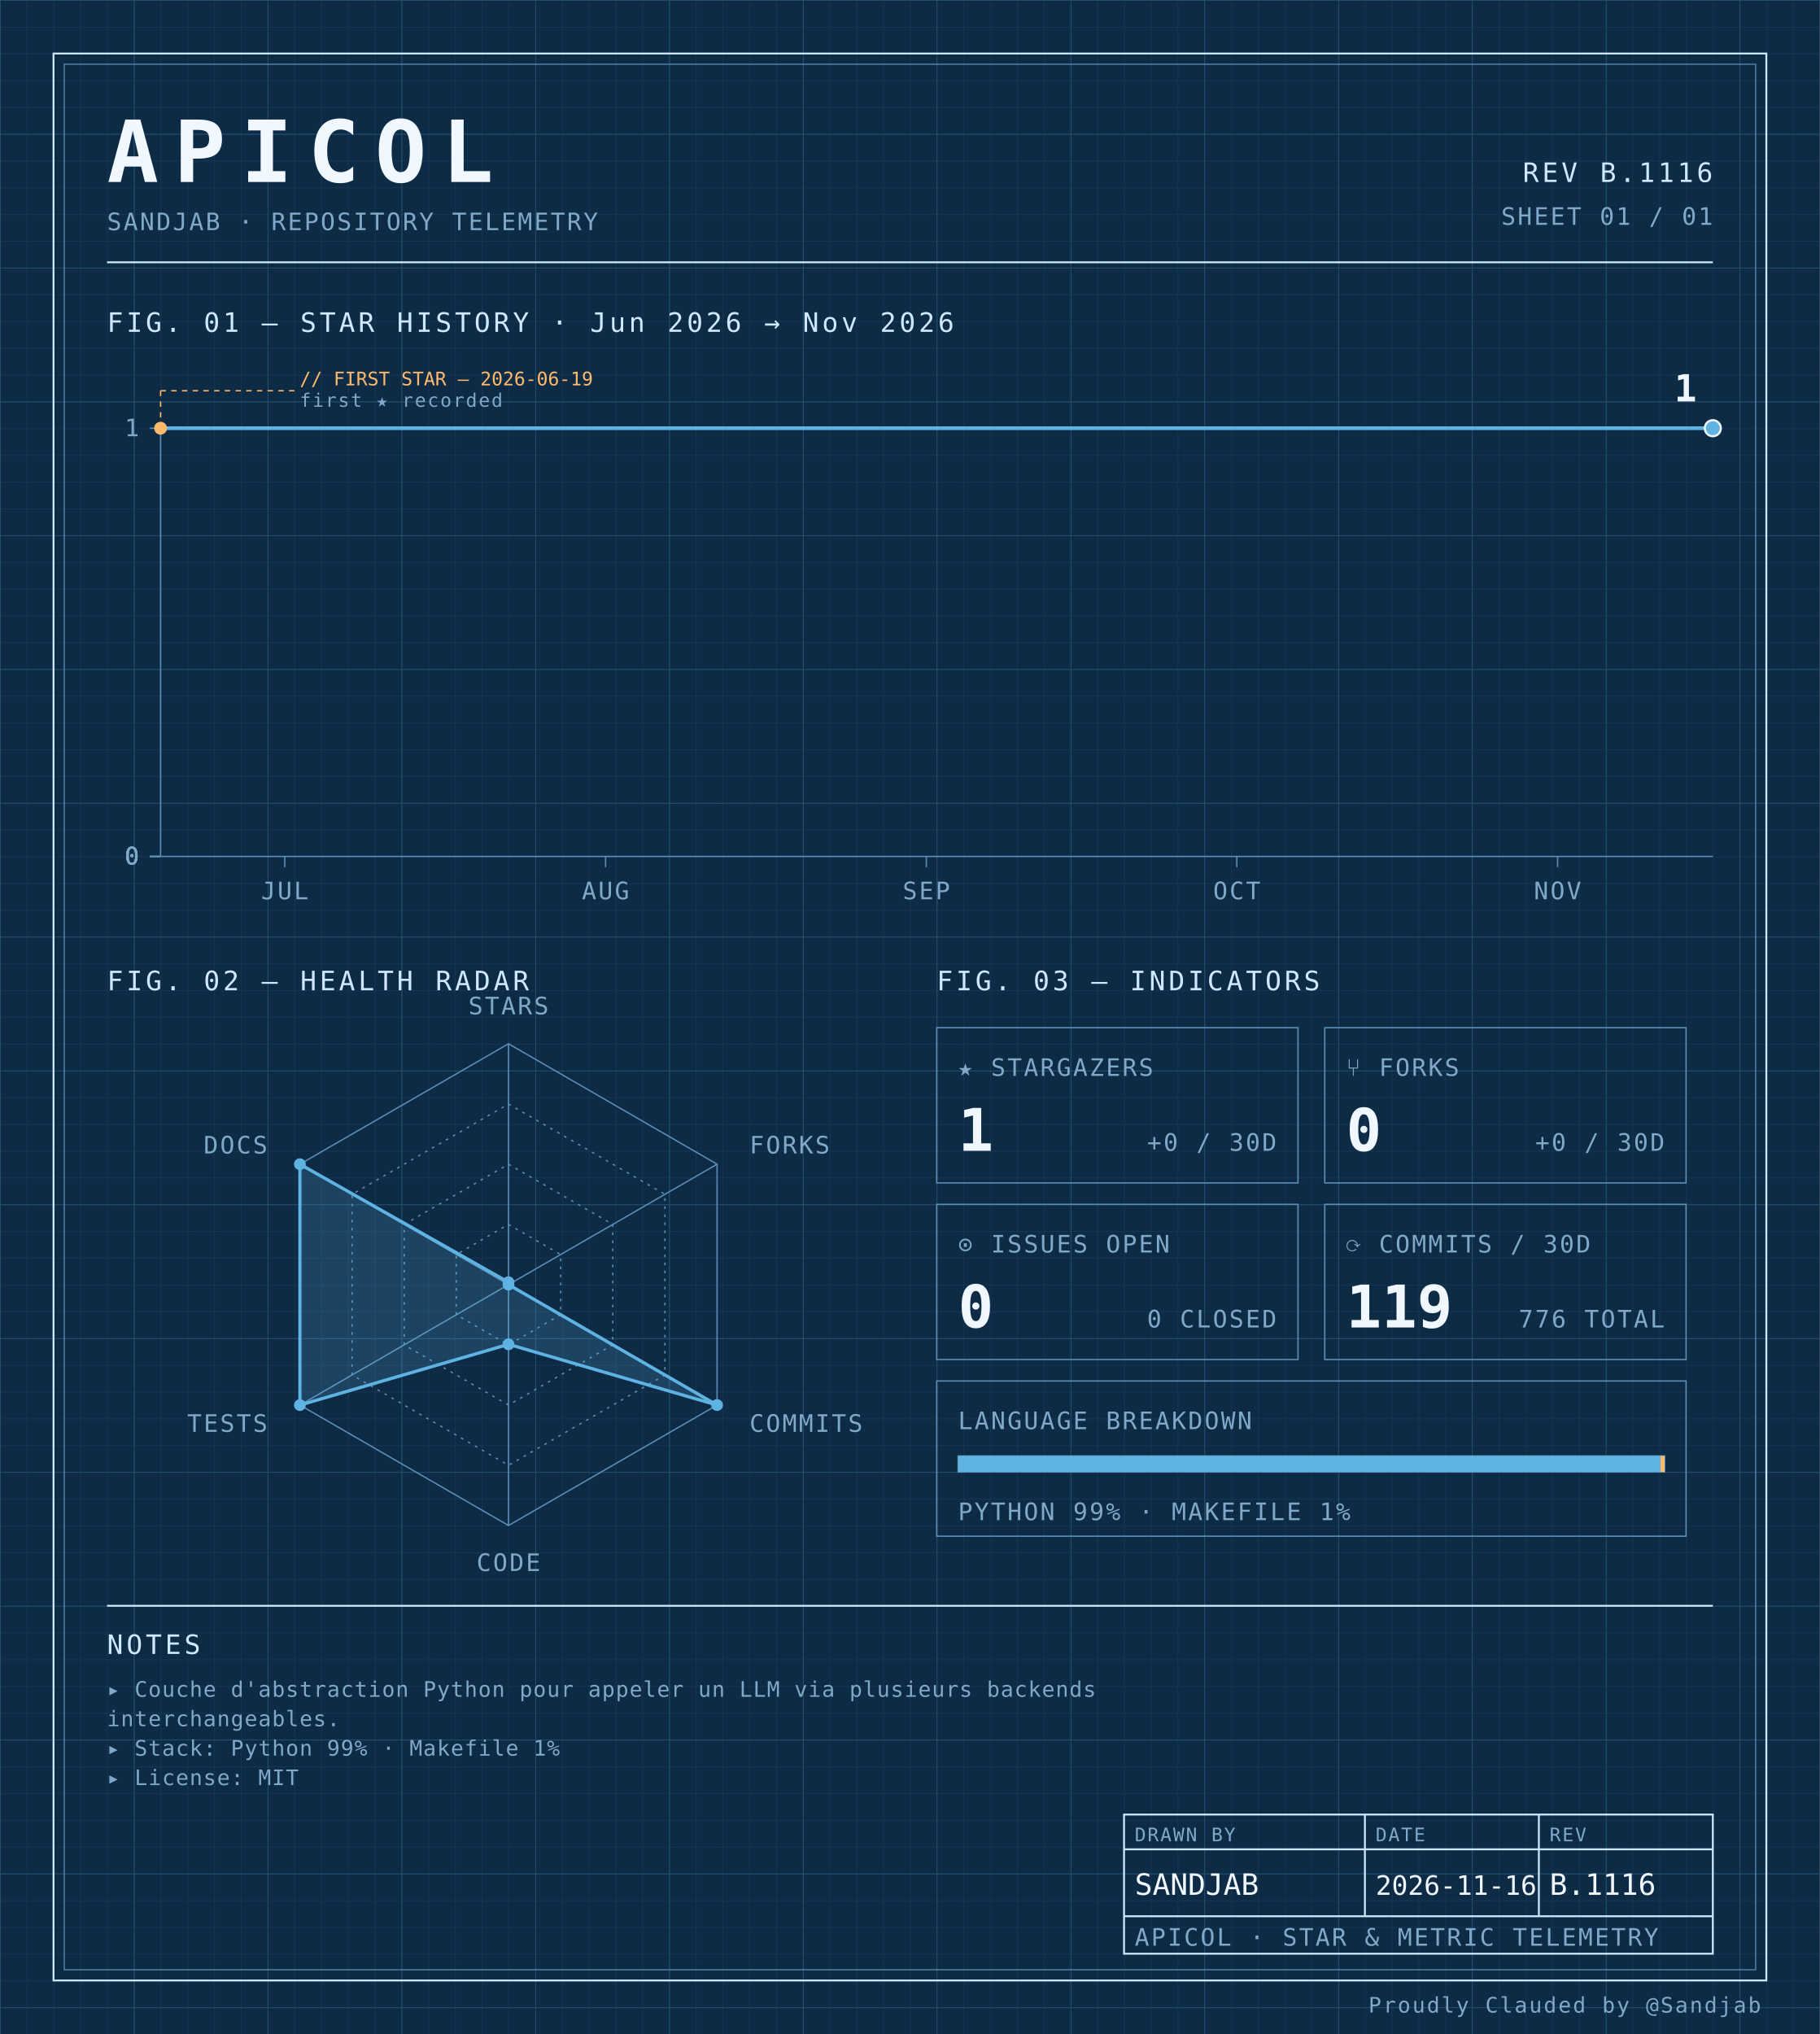
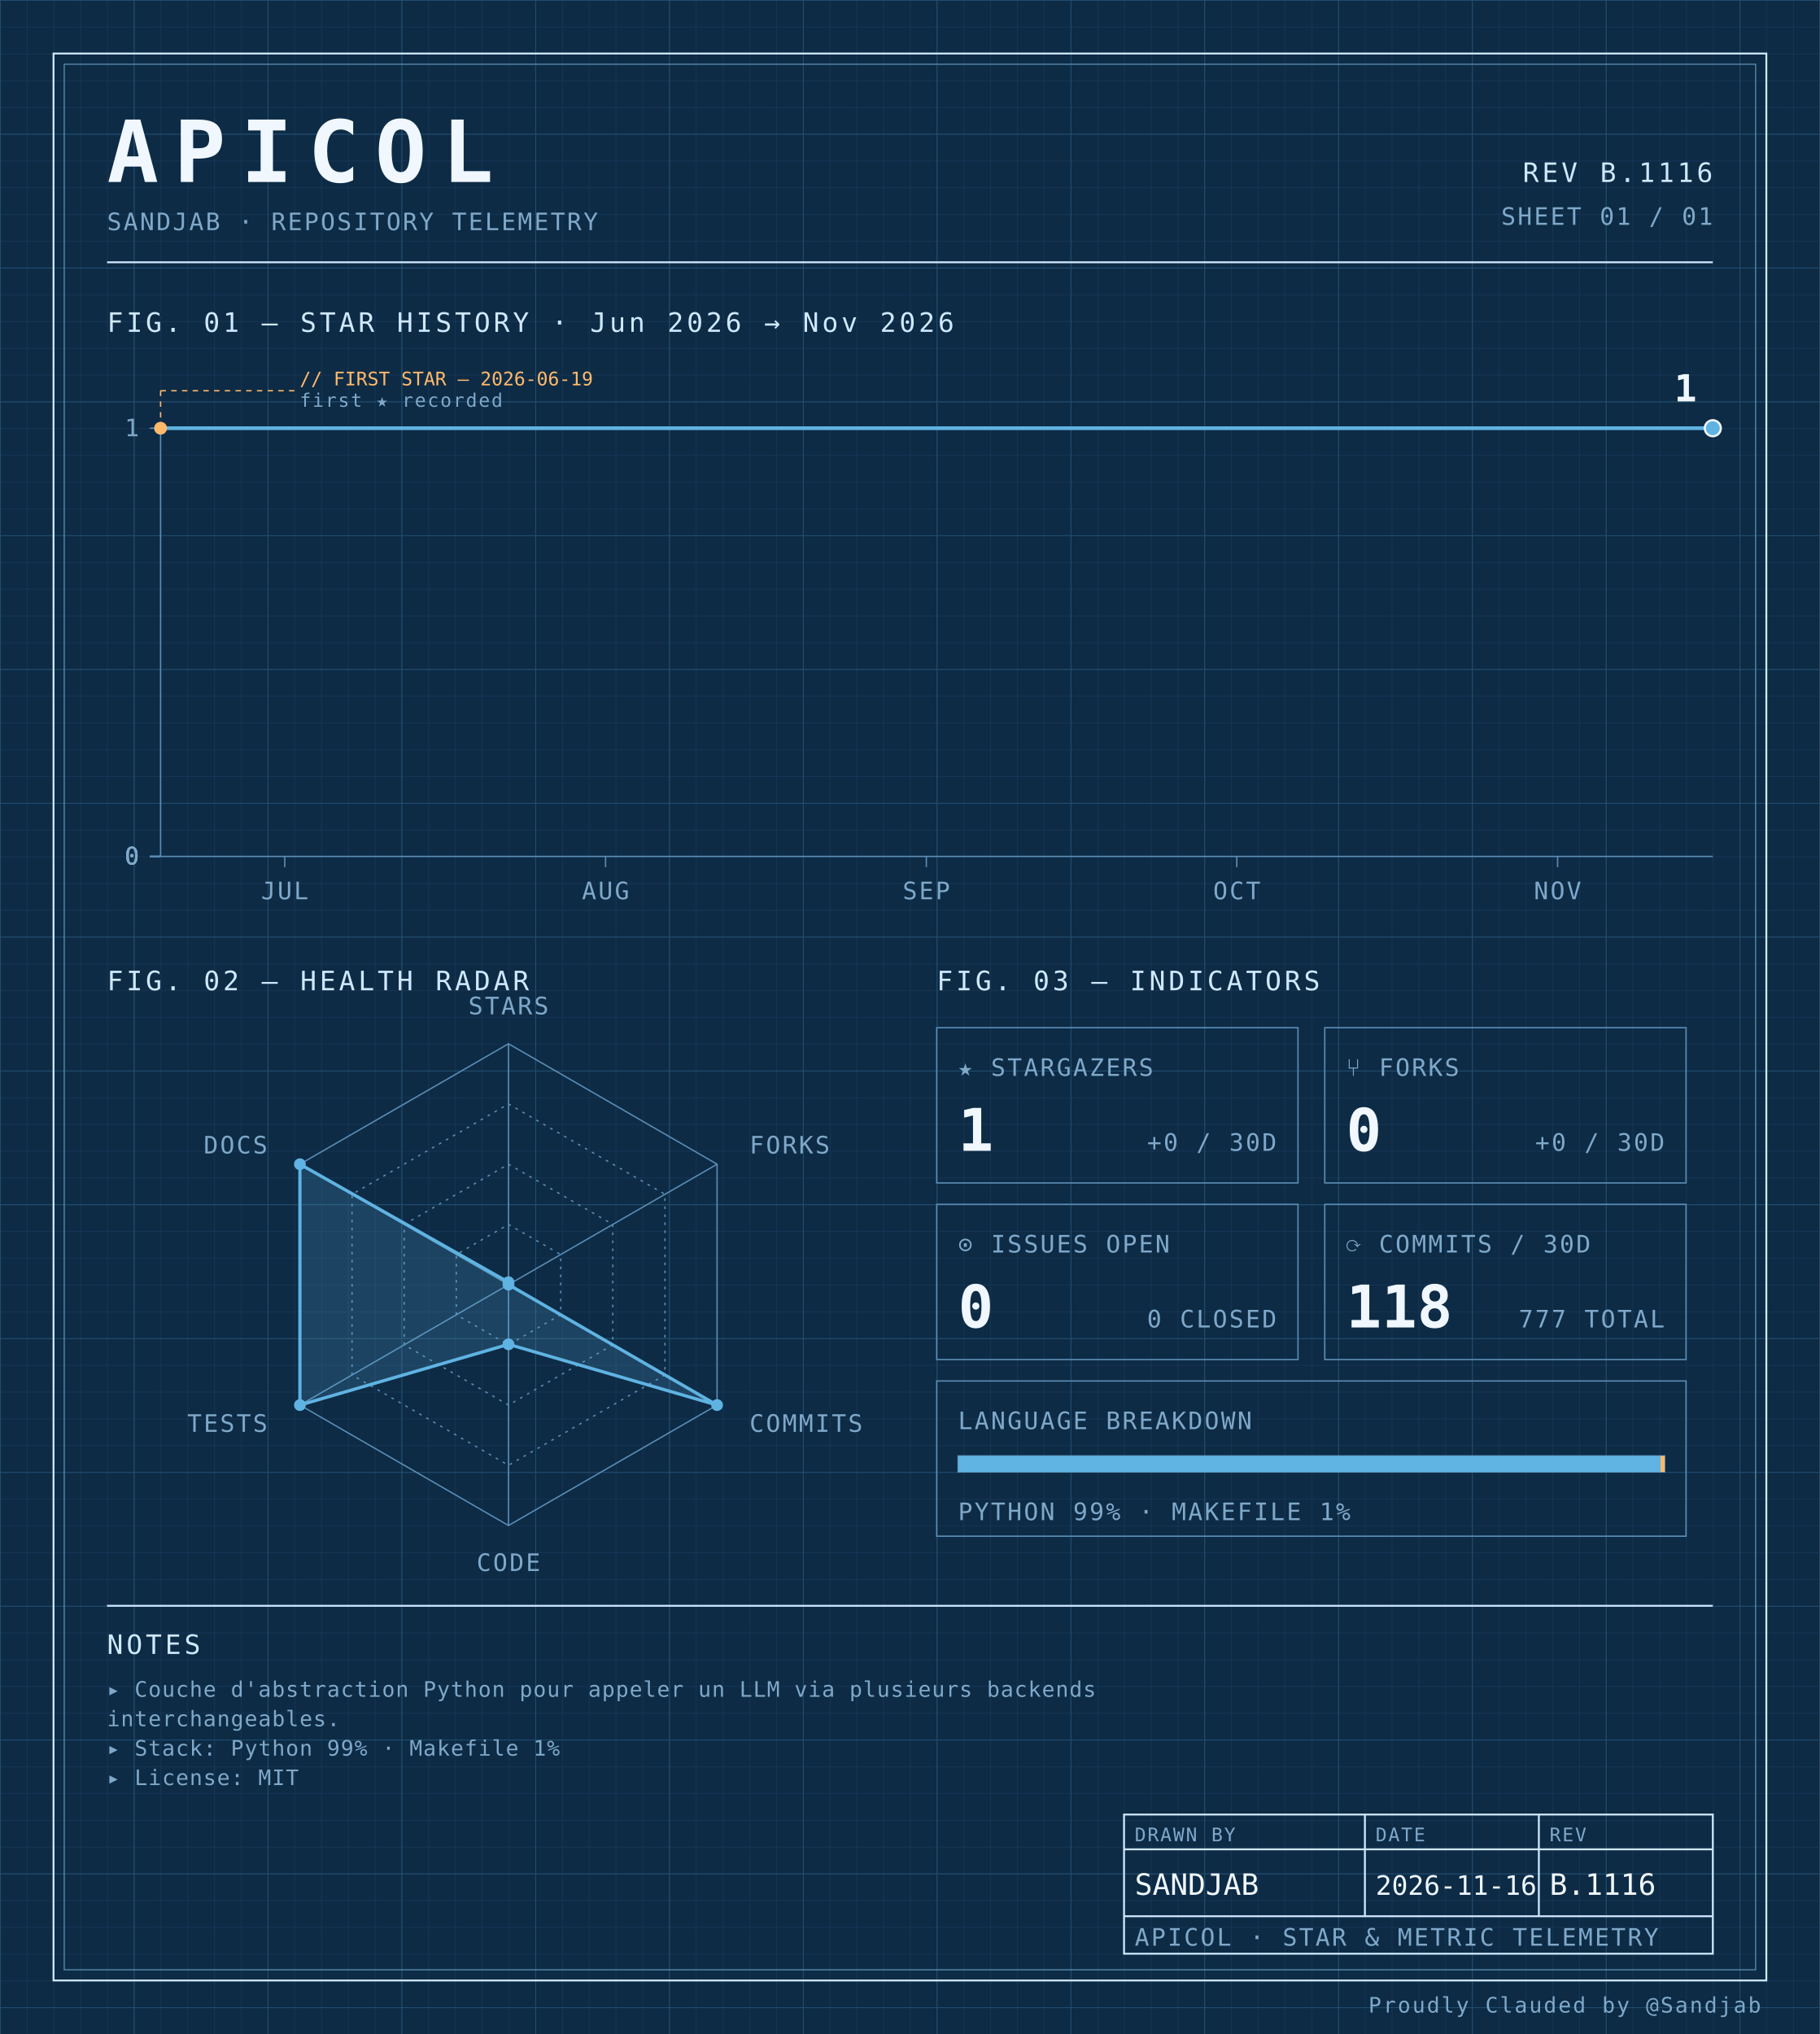
<svg xmlns="http://www.w3.org/2000/svg" width="100%" viewBox="0 0 680 760" role="img">
  <defs>
    <pattern id="grid-fine" width="10" height="10" patternUnits="userSpaceOnUse">
      <path d="M10 0H0V10" fill="none" stroke="#1a3a5c" stroke-width="0.4" />
    </pattern>
    <pattern id="grid-major" width="50" height="50" patternUnits="userSpaceOnUse">
      <path d="M50 0H0V50" fill="none" stroke="#245273" stroke-width="0.5" />
    </pattern>
  </defs>
  <rect x="0" y="0" width="680" height="760" fill="#0d2b45" />
  <rect x="0" y="0" width="680" height="760" fill="url(#grid-fine)" />
  <rect x="0" y="0" width="680" height="760" fill="url(#grid-major)" />
  <rect x="20" y="20" width="640" height="720" fill="none" stroke="#cfe8ff" stroke-width="0.7" />
  <rect x="24" y="24" width="632" height="712" fill="none" stroke="#5b8db5" stroke-width="0.4" />
  <text x="40" y="68" font-family="ui-monospace, 'SF Mono', 'JetBrains Mono', 'Cascadia Code', Consolas, monospace" font-size="32" font-weight="700" fill="#f0f7ff" text-anchor="start" letter-spacing="0.18em">APICOL</text>
  <text x="40" y="86" font-family="ui-monospace, 'SF Mono', 'JetBrains Mono', 'Cascadia Code', Consolas, monospace" font-size="9" font-weight="400" fill="#7fa8c9" text-anchor="start" letter-spacing="0.08em">SANDJAB · REPOSITORY TELEMETRY</text>
  <text x="640" y="68" font-family="ui-monospace, 'SF Mono', 'JetBrains Mono', 'Cascadia Code', Consolas, monospace" font-size="10" font-weight="400" fill="#cfe8ff" text-anchor="end" letter-spacing="0.12em">REV B.1116</text>
  <text x="640" y="84" font-family="ui-monospace, 'SF Mono', 'JetBrains Mono', 'Cascadia Code', Consolas, monospace" font-size="9" font-weight="400" fill="#7fa8c9" text-anchor="end" letter-spacing="0.08em">SHEET 01 / 01</text>
  <line x1="40" y1="98" x2="640" y2="98" stroke="#cfe8ff" stroke-width="0.7" />
  <text x="40" y="124" font-family="ui-monospace, 'SF Mono', 'JetBrains Mono', 'Cascadia Code', Consolas, monospace" font-size="10" font-weight="400" fill="#cfe8ff" text-anchor="start" letter-spacing="0.12em">FIG. 01 — STAR HISTORY · Jun 2026 → Nov 2026</text>
  <line x1="60" y1="160" x2="60" y2="320" stroke="#5b8db5" stroke-width="0.5" />
  <line x1="60" y1="320" x2="640" y2="320" stroke="#5b8db5" stroke-width="0.5" />
  <line x1="56" y1="320.0" x2="60" y2="320.0" stroke="#5b8db5" stroke-width="0.5" />
  <text x="52" y="323.0" font-family="ui-monospace, 'SF Mono', 'JetBrains Mono', 'Cascadia Code', Consolas, monospace" font-size="9" font-weight="400" fill="#7fa8c9" text-anchor="end" letter-spacing="0.08em">0</text>
  <line x1="56" y1="320.0" x2="60" y2="320.0" stroke="#5b8db5" stroke-width="0.5" />
  <text x="52" y="323.0" font-family="ui-monospace, 'SF Mono', 'JetBrains Mono', 'Cascadia Code', Consolas, monospace" font-size="9" font-weight="400" fill="#7fa8c9" text-anchor="end" letter-spacing="0.08em">0</text>
  <line x1="56" y1="320.0" x2="60" y2="320.0" stroke="#5b8db5" stroke-width="0.5" />
  <text x="52" y="323.0" font-family="ui-monospace, 'SF Mono', 'JetBrains Mono', 'Cascadia Code', Consolas, monospace" font-size="9" font-weight="400" fill="#7fa8c9" text-anchor="end" letter-spacing="0.08em">0</text>
  <line x1="56" y1="320.0" x2="60" y2="320.0" stroke="#5b8db5" stroke-width="0.5" />
  <text x="52" y="323.0" font-family="ui-monospace, 'SF Mono', 'JetBrains Mono', 'Cascadia Code', Consolas, monospace" font-size="9" font-weight="400" fill="#7fa8c9" text-anchor="end" letter-spacing="0.08em">0</text>
  <line x1="56" y1="160.0" x2="60" y2="160.0" stroke="#5b8db5" stroke-width="0.5" />
  <text x="52" y="163.0" font-family="ui-monospace, 'SF Mono', 'JetBrains Mono', 'Cascadia Code', Consolas, monospace" font-size="9" font-weight="400" fill="#7fa8c9" text-anchor="end" letter-spacing="0.08em">1</text>
  <line x1="106.4" y1="320" x2="106.4" y2="324" stroke="#5b8db5" stroke-width="0.5" />
  <text x="106.4" y="336" font-family="ui-monospace, 'SF Mono', 'JetBrains Mono', 'Cascadia Code', Consolas, monospace" font-size="9" font-weight="400" fill="#7fa8c9" text-anchor="middle" letter-spacing="0.08em">JUL</text>
  <line x1="226.267" y1="320" x2="226.267" y2="324" stroke="#5b8db5" stroke-width="0.5" />
  <text x="226.267" y="336" font-family="ui-monospace, 'SF Mono', 'JetBrains Mono', 'Cascadia Code', Consolas, monospace" font-size="9" font-weight="400" fill="#7fa8c9" text-anchor="middle" letter-spacing="0.08em">AUG</text>
  <line x1="346.133" y1="320" x2="346.133" y2="324" stroke="#5b8db5" stroke-width="0.5" />
  <text x="346.133" y="336" font-family="ui-monospace, 'SF Mono', 'JetBrains Mono', 'Cascadia Code', Consolas, monospace" font-size="9" font-weight="400" fill="#7fa8c9" text-anchor="middle" letter-spacing="0.08em">SEP</text>
  <line x1="462.133" y1="320" x2="462.133" y2="324" stroke="#5b8db5" stroke-width="0.5" />
  <text x="462.133" y="336" font-family="ui-monospace, 'SF Mono', 'JetBrains Mono', 'Cascadia Code', Consolas, monospace" font-size="9" font-weight="400" fill="#7fa8c9" text-anchor="middle" letter-spacing="0.08em">OCT</text>
  <line x1="582.0" y1="320" x2="582.0" y2="324" stroke="#5b8db5" stroke-width="0.5" />
  <text x="582.0" y="336" font-family="ui-monospace, 'SF Mono', 'JetBrains Mono', 'Cascadia Code', Consolas, monospace" font-size="9" font-weight="400" fill="#7fa8c9" text-anchor="middle" letter-spacing="0.08em">NOV</text>
  <path d="M 60.00,160.00 L 106.40,160.00 152.80,160.00 199.20,160.00 245.60,160.00 292.00,160.00 338.40,160.00 384.80,160.00 431.20,160.00 477.60,160.00 524.00,160.00 570.40,160.00 616.80,160.00 640.00,160.00" fill="none" stroke="#5fb3e2" stroke-width="1.4" stroke-linejoin="round" stroke-linecap="round" />
  <circle cx="60.0" cy="160.0" r="2.4" fill="#ffb96b" />
  <line x1="60.0" y1="160.0" x2="60.0" y2="146" stroke="#ffb96b" stroke-width="0.5" stroke-dasharray="2,2" fill="none" />
  <line x1="60.0" y1="146" x2="110.0" y2="146" stroke="#ffb96b" stroke-width="0.5" stroke-dasharray="2,2" fill="none" />
  <text x="112.0" y="144" font-family="ui-monospace, 'SF Mono', 'JetBrains Mono', 'Cascadia Code', Consolas, monospace" font-size="7" font-weight="400" fill="#ffb96b" text-anchor="start" letter-spacing="normal">// FIRST STAR — 2026-06-19</text>
  <text x="112.0" y="152" font-family="ui-monospace, 'SF Mono', 'JetBrains Mono', 'Cascadia Code', Consolas, monospace" font-size="7" font-weight="400" fill="#7fa8c9" text-anchor="start" letter-spacing="0.08em">first ★ recorded</text>
  <circle cx="640.0" cy="160.0" r="3" fill="#5fb3e2" stroke="#f0f7ff" stroke-width="0.8" />
  <text x="634.0" y="150.0" font-family="ui-monospace, 'SF Mono', 'JetBrains Mono', 'Cascadia Code', Consolas, monospace" font-size="14" font-weight="700" fill="#f0f7ff" text-anchor="end" letter-spacing="normal">1</text>
  <text x="40" y="370" font-family="ui-monospace, 'SF Mono', 'JetBrains Mono', 'Cascadia Code', Consolas, monospace" font-size="10" font-weight="400" fill="#cfe8ff" text-anchor="start" letter-spacing="0.12em">FIG. 02 — HEALTH RADAR</text>
  <g transform="translate(190 480)">
    <polygon points="0.00,-90.00 77.94,-45.00 77.94,45.00 0.00,90.00 -77.94,45.00 -77.94,-45.00" fill="none" stroke="#5b8db5" stroke-width="0.5" />
    <polygon points="0.00,-67.50 58.46,-33.75 58.46,33.75 0.00,67.50 -58.46,33.75 -58.46,-33.75" fill="none" stroke="#5b8db5" stroke-width="0.5" stroke-dasharray="1,2" />
    <polygon points="0.00,-45.00 38.97,-22.50 38.97,22.50 0.00,45.00 -38.97,22.50 -38.97,-22.50" fill="none" stroke="#5b8db5" stroke-width="0.5" stroke-dasharray="1,2" />
    <polygon points="0.00,-22.50 19.49,-11.25 19.49,11.25 0.00,22.50 -19.49,11.25 -19.49,-11.25" fill="none" stroke="#5b8db5" stroke-width="0.5" stroke-dasharray="1,2" />
    <line x1="0" y1="0" x2="0.00" y2="-90.00" stroke="#5b8db5" stroke-width="0.5" />
    <line x1="0" y1="0" x2="77.94" y2="-45.00" stroke="#5b8db5" stroke-width="0.5" />
    <line x1="0" y1="0" x2="77.94" y2="45.00" stroke="#5b8db5" stroke-width="0.5" />
    <line x1="0" y1="0" x2="0.00" y2="90.00" stroke="#5b8db5" stroke-width="0.5" />
    <line x1="0" y1="0" x2="-77.94" y2="45.00" stroke="#5b8db5" stroke-width="0.5" />
    <line x1="0" y1="0" x2="-77.94" y2="-45.00" stroke="#5b8db5" stroke-width="0.5" />
    <polygon points="0.00,-0.90 0.00,0.00 77.94,45.00 0.00,22.31 -77.94,45.00 -77.94,-45.00" fill="#5fb3e2" fill-opacity="0.18" stroke="#5fb3e2" stroke-width="1.2" />
    <circle cx="0.00" cy="-0.90" r="2.2" fill="#5fb3e2" />
    <circle cx="0.00" cy="0.00" r="2.2" fill="#5fb3e2" />
    <circle cx="77.94" cy="45.00" r="2.2" fill="#5fb3e2" />
    <circle cx="0.00" cy="22.31" r="2.2" fill="#5fb3e2" />
    <circle cx="-77.94" cy="45.00" r="2.2" fill="#5fb3e2" />
    <circle cx="-77.94" cy="-45.00" r="2.2" fill="#5fb3e2" />
    <text x="6.3681633555662356e-15" y="-101" font-family="ui-monospace, 'SF Mono', 'JetBrains Mono', 'Cascadia Code', Consolas, monospace" font-size="9" font-weight="400" fill="#7fa8c9" text-anchor="middle" letter-spacing="0.08em">STARS</text>
    <text x="90.067" y="-49" font-family="ui-monospace, 'SF Mono', 'JetBrains Mono', 'Cascadia Code', Consolas, monospace" font-size="9" font-weight="400" fill="#7fa8c9" text-anchor="start" letter-spacing="0.08em">FORKS</text>
    <text x="90.067" y="55" font-family="ui-monospace, 'SF Mono', 'JetBrains Mono', 'Cascadia Code', Consolas, monospace" font-size="9" font-weight="400" fill="#7fa8c9" text-anchor="start" letter-spacing="0.08em">COMMITS</text>
    <text x="6.3681633555662356e-15" y="107" font-family="ui-monospace, 'SF Mono', 'JetBrains Mono', 'Cascadia Code', Consolas, monospace" font-size="9" font-weight="400" fill="#7fa8c9" text-anchor="middle" letter-spacing="0.08em">CODE</text>
    <text x="-90.067" y="55" font-family="ui-monospace, 'SF Mono', 'JetBrains Mono', 'Cascadia Code', Consolas, monospace" font-size="9" font-weight="400" fill="#7fa8c9" text-anchor="end" letter-spacing="0.08em">TESTS</text>
    <text x="-90.067" y="-49" font-family="ui-monospace, 'SF Mono', 'JetBrains Mono', 'Cascadia Code', Consolas, monospace" font-size="9" font-weight="400" fill="#7fa8c9" text-anchor="end" letter-spacing="0.08em">DOCS</text>
  </g>
  <text x="350" y="370" font-family="ui-monospace, 'SF Mono', 'JetBrains Mono', 'Cascadia Code', Consolas, monospace" font-size="10" font-weight="400" fill="#cfe8ff" text-anchor="start" letter-spacing="0.12em">FIG. 03 — INDICATORS</text>
  <rect x="350" y="384" width="135" height="58" fill="none" stroke="#5b8db5" stroke-width="0.5" />
  <text x="358" y="402" font-family="ui-monospace, 'SF Mono', 'JetBrains Mono', 'Cascadia Code', Consolas, monospace" font-size="9" font-weight="400" fill="#7fa8c9" text-anchor="start" letter-spacing="0.08em">★ STARGAZERS</text>
  <text x="358" y="430" font-family="ui-monospace, 'SF Mono', 'JetBrains Mono', 'Cascadia Code', Consolas, monospace" font-size="22" font-weight="700" fill="#f0f7ff" text-anchor="start" letter-spacing="normal">1</text>
  <text x="477" y="430" font-family="ui-monospace, 'SF Mono', 'JetBrains Mono', 'Cascadia Code', Consolas, monospace" font-size="9" font-weight="400" fill="#7fa8c9" text-anchor="end" letter-spacing="0.08em">+0 / 30D</text>
  <rect x="495" y="384" width="135" height="58" fill="none" stroke="#5b8db5" stroke-width="0.5" />
  <text x="503" y="402" font-family="ui-monospace, 'SF Mono', 'JetBrains Mono', 'Cascadia Code', Consolas, monospace" font-size="9" font-weight="400" fill="#7fa8c9" text-anchor="start" letter-spacing="0.08em">⑂ FORKS</text>
  <text x="503" y="430" font-family="ui-monospace, 'SF Mono', 'JetBrains Mono', 'Cascadia Code', Consolas, monospace" font-size="22" font-weight="700" fill="#f0f7ff" text-anchor="start" letter-spacing="normal">0</text>
  <text x="622" y="430" font-family="ui-monospace, 'SF Mono', 'JetBrains Mono', 'Cascadia Code', Consolas, monospace" font-size="9" font-weight="400" fill="#7fa8c9" text-anchor="end" letter-spacing="0.08em">+0 / 30D</text>
  <rect x="350" y="450" width="135" height="58" fill="none" stroke="#5b8db5" stroke-width="0.5" />
  <text x="358" y="468" font-family="ui-monospace, 'SF Mono', 'JetBrains Mono', 'Cascadia Code', Consolas, monospace" font-size="9" font-weight="400" fill="#7fa8c9" text-anchor="start" letter-spacing="0.08em">⊙ ISSUES OPEN</text>
  <text x="358" y="496" font-family="ui-monospace, 'SF Mono', 'JetBrains Mono', 'Cascadia Code', Consolas, monospace" font-size="22" font-weight="700" fill="#f0f7ff" text-anchor="start" letter-spacing="normal">0</text>
  <text x="477" y="496" font-family="ui-monospace, 'SF Mono', 'JetBrains Mono', 'Cascadia Code', Consolas, monospace" font-size="9" font-weight="400" fill="#7fa8c9" text-anchor="end" letter-spacing="0.08em">0 CLOSED</text>
  <rect x="495" y="450" width="135" height="58" fill="none" stroke="#5b8db5" stroke-width="0.5" />
  <text x="503" y="468" font-family="ui-monospace, 'SF Mono', 'JetBrains Mono', 'Cascadia Code', Consolas, monospace" font-size="9" font-weight="400" fill="#7fa8c9" text-anchor="start" letter-spacing="0.08em">⟳ COMMITS / 30D</text>
-   <text x="503" y="496" font-family="ui-monospace, 'SF Mono', 'JetBrains Mono', 'Cascadia Code', Consolas, monospace" font-size="22" font-weight="700" fill="#f0f7ff" text-anchor="start" letter-spacing="normal">119</text>
-   <text x="622" y="496" font-family="ui-monospace, 'SF Mono', 'JetBrains Mono', 'Cascadia Code', Consolas, monospace" font-size="9" font-weight="400" fill="#7fa8c9" text-anchor="end" letter-spacing="0.08em">776 TOTAL</text>
+   <text x="503" y="496" font-family="ui-monospace, 'SF Mono', 'JetBrains Mono', 'Cascadia Code', Consolas, monospace" font-size="22" font-weight="700" fill="#f0f7ff" text-anchor="start" letter-spacing="normal">118</text>
+   <text x="622" y="496" font-family="ui-monospace, 'SF Mono', 'JetBrains Mono', 'Cascadia Code', Consolas, monospace" font-size="9" font-weight="400" fill="#7fa8c9" text-anchor="end" letter-spacing="0.08em">777 TOTAL</text>
  <rect x="350" y="516" width="280" height="58" fill="none" stroke="#5b8db5" stroke-width="0.5" />
  <text x="358" y="534" font-family="ui-monospace, 'SF Mono', 'JetBrains Mono', 'Cascadia Code', Consolas, monospace" font-size="9" font-weight="400" fill="#7fa8c9" text-anchor="start" letter-spacing="0.08em">LANGUAGE BREAKDOWN</text>
  <rect x="358" y="544" width="264" height="6" fill="none" stroke="#5b8db5" stroke-width="0.5" />
  <rect x="358" y="544" width="262.46" height="6" fill="#5fb3e2" />
  <rect x="620.456" y="544" width="1.54" height="6" fill="#ffb96b" />
  <text x="358" y="568" font-family="ui-monospace, 'SF Mono', 'JetBrains Mono', 'Cascadia Code', Consolas, monospace" font-size="9" font-weight="400" fill="#7fa8c9" text-anchor="start" letter-spacing="0.08em">PYTHON 99% · MAKEFILE 1%</text>
  <line x1="40" y1="600" x2="640" y2="600" stroke="#cfe8ff" stroke-width="0.7" />
  <text x="40" y="618" font-family="ui-monospace, 'SF Mono', 'JetBrains Mono', 'Cascadia Code', Consolas, monospace" font-size="10" font-weight="400" fill="#cfe8ff" text-anchor="start" letter-spacing="0.12em">NOTES</text>
  <text x="40" y="634" font-family="ui-monospace, 'SF Mono', 'JetBrains Mono', 'Cascadia Code', Consolas, monospace" font-size="8" font-weight="400" fill="#7fa8c9" text-anchor="start" letter-spacing="0.04em">▸ Couche d'abstraction Python pour appeler un LLM via plusieurs backends</text>
  <text x="40" y="645" font-family="ui-monospace, 'SF Mono', 'JetBrains Mono', 'Cascadia Code', Consolas, monospace" font-size="8" font-weight="400" fill="#7fa8c9" text-anchor="start" letter-spacing="0.04em">  interchangeables.</text>
  <text x="40" y="656" font-family="ui-monospace, 'SF Mono', 'JetBrains Mono', 'Cascadia Code', Consolas, monospace" font-size="8" font-weight="400" fill="#7fa8c9" text-anchor="start" letter-spacing="0.04em">▸ Stack: Python 99% · Makefile 1%</text>
  <text x="40" y="667" font-family="ui-monospace, 'SF Mono', 'JetBrains Mono', 'Cascadia Code', Consolas, monospace" font-size="8" font-weight="400" fill="#7fa8c9" text-anchor="start" letter-spacing="0.04em">▸ License: MIT</text>
  <rect x="420" y="678" width="220" height="52" fill="none" stroke="#cfe8ff" stroke-width="0.7" />
  <line x1="420" y1="691" x2="640" y2="691" stroke="#cfe8ff" stroke-width="0.7" />
  <line x1="420" y1="716" x2="640" y2="716" stroke="#cfe8ff" stroke-width="0.7" />
  <line x1="510" y1="678" x2="510" y2="716" stroke="#cfe8ff" stroke-width="0.7" />
  <line x1="575" y1="678" x2="575" y2="716" stroke="#cfe8ff" stroke-width="0.7" />
  <text x="424" y="688" font-family="ui-monospace, 'SF Mono', 'JetBrains Mono', 'Cascadia Code', Consolas, monospace" font-size="7" font-weight="400" fill="#7fa8c9" text-anchor="start" letter-spacing="0.08em">DRAWN BY</text>
  <text x="514" y="688" font-family="ui-monospace, 'SF Mono', 'JetBrains Mono', 'Cascadia Code', Consolas, monospace" font-size="7" font-weight="400" fill="#7fa8c9" text-anchor="start" letter-spacing="0.08em">DATE</text>
  <text x="579" y="688" font-family="ui-monospace, 'SF Mono', 'JetBrains Mono', 'Cascadia Code', Consolas, monospace" font-size="7" font-weight="400" fill="#7fa8c9" text-anchor="start" letter-spacing="0.08em">REV</text>
  <text x="424" y="708" font-family="ui-monospace, 'SF Mono', 'JetBrains Mono', 'Cascadia Code', Consolas, monospace" font-size="11" font-weight="400" fill="#f0f7ff" text-anchor="start" letter-spacing="normal">SANDJAB</text>
  <text x="514" y="708" font-family="ui-monospace, 'SF Mono', 'JetBrains Mono', 'Cascadia Code', Consolas, monospace" font-size="10" font-weight="400" fill="#f0f7ff" text-anchor="start" letter-spacing="normal">2026-11-16</text>
  <text x="579" y="708" font-family="ui-monospace, 'SF Mono', 'JetBrains Mono', 'Cascadia Code', Consolas, monospace" font-size="11" font-weight="400" fill="#f0f7ff" text-anchor="start" letter-spacing="normal">B.1116</text>
  <text x="424" y="727" font-family="ui-monospace, 'SF Mono', 'JetBrains Mono', 'Cascadia Code', Consolas, monospace" font-size="9" font-weight="400" fill="#7fa8c9" text-anchor="start" letter-spacing="0.08em">APICOL · STAR &amp; METRIC TELEMETRY</text>
  <text x="658" y="752" font-family="ui-monospace, 'SF Mono', 'JetBrains Mono', 'Cascadia Code', Consolas, monospace" font-size="8" font-weight="400" fill="#7fa8c9" text-anchor="end" letter-spacing="0.08em">Proudly Clauded by @Sandjab</text>
</svg>
